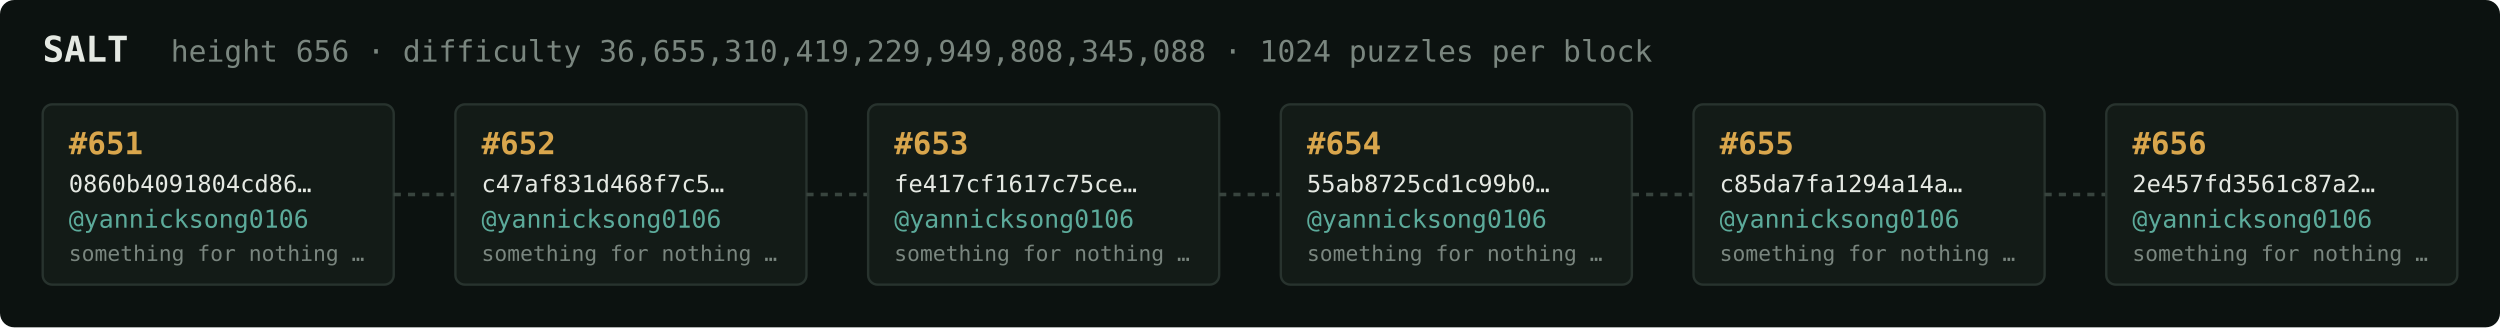
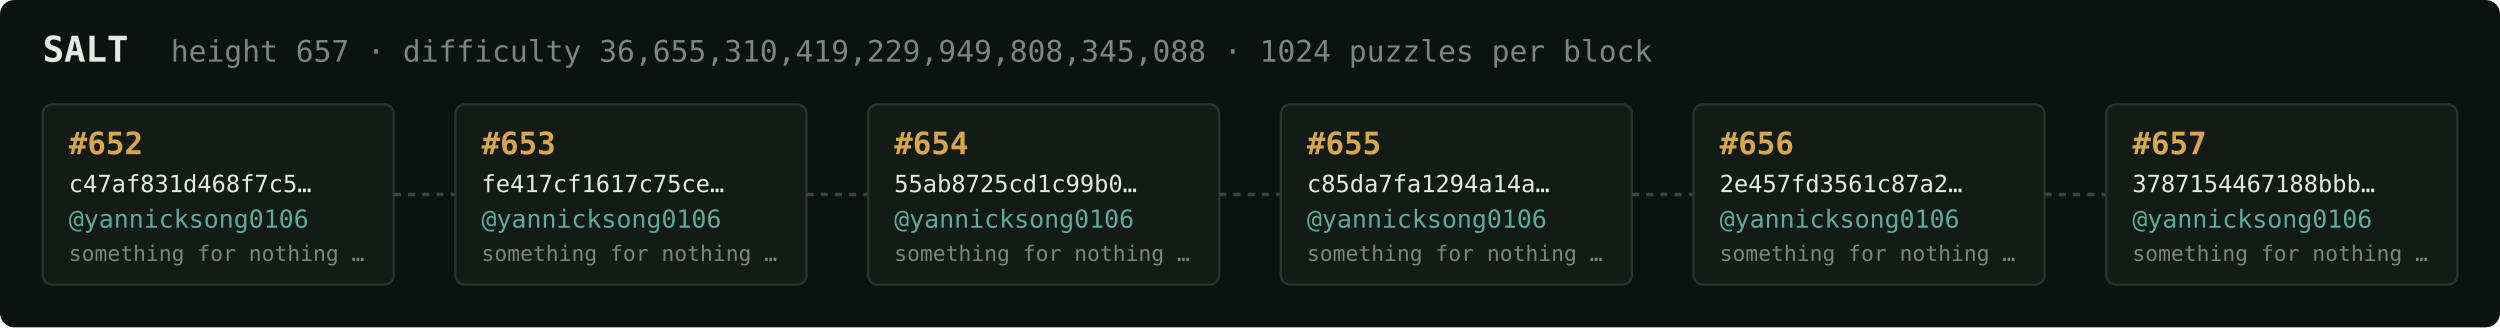
<svg xmlns="http://www.w3.org/2000/svg" width="1054" height="138" viewBox="0 0 1054 138" font-family="ui-monospace,SFMono-Regular,Menlo,monospace">
  <rect fill="#0c1210" width="1054" height="138" rx="6" />
  <text x="18" y="26" fill="#e5e9e3" font-size="15" font-weight="700">SALT</text>
-   <text x="72" y="26" fill="#7a867f" font-size="12.5">height 656 · difficulty 36,655,310,419,229,949,808,345,088 · 1024 puzzles per block</text>
+   <text x="72" y="26" fill="#7a867f" font-size="12.5">height 657 · difficulty 36,655,310,419,229,949,808,345,088 · 1024 puzzles per block</text>
  <rect x="18" y="44" width="148" height="76" rx="4" fill="#131b17" stroke="#28332e" stroke-width="1" />
-   <text x="29" y="65" fill="#d9a64c" font-size="13" font-weight="700">#651</text>
-   <text x="29" y="81" fill="#e5e9e3" font-size="10">0860b4091804cd86…</text>
+   <text x="29" y="65" fill="#d9a64c" font-size="13" font-weight="700">#652</text>
+   <text x="29" y="81" fill="#e5e9e3" font-size="10">c47af831d468f7c5…</text>
  <text x="29" y="96" fill="#5cab9b" font-size="10.5">@yannicksong0106</text>
  <text x="29" y="110" fill="#7a867f" font-size="9">something for nothing …</text>
  <line x1="166" y1="82.0" x2="192" y2="82.0" stroke="#38443e" stroke-width="1.5" stroke-dasharray="3 3" />
  <rect x="192" y="44" width="148" height="76" rx="4" fill="#131b17" stroke="#28332e" stroke-width="1" />
-   <text x="203" y="65" fill="#d9a64c" font-size="13" font-weight="700">#652</text>
-   <text x="203" y="81" fill="#e5e9e3" font-size="10">c47af831d468f7c5…</text>
+   <text x="203" y="65" fill="#d9a64c" font-size="13" font-weight="700">#653</text>
+   <text x="203" y="81" fill="#e5e9e3" font-size="10">fe417cf1617c75ce…</text>
  <text x="203" y="96" fill="#5cab9b" font-size="10.5">@yannicksong0106</text>
  <text x="203" y="110" fill="#7a867f" font-size="9">something for nothing …</text>
  <line x1="340" y1="82.0" x2="366" y2="82.0" stroke="#38443e" stroke-width="1.5" stroke-dasharray="3 3" />
  <rect x="366" y="44" width="148" height="76" rx="4" fill="#131b17" stroke="#28332e" stroke-width="1" />
-   <text x="377" y="65" fill="#d9a64c" font-size="13" font-weight="700">#653</text>
-   <text x="377" y="81" fill="#e5e9e3" font-size="10">fe417cf1617c75ce…</text>
+   <text x="377" y="65" fill="#d9a64c" font-size="13" font-weight="700">#654</text>
+   <text x="377" y="81" fill="#e5e9e3" font-size="10">55ab8725cd1c99b0…</text>
  <text x="377" y="96" fill="#5cab9b" font-size="10.5">@yannicksong0106</text>
  <text x="377" y="110" fill="#7a867f" font-size="9">something for nothing …</text>
  <line x1="514" y1="82.0" x2="540" y2="82.0" stroke="#38443e" stroke-width="1.5" stroke-dasharray="3 3" />
  <rect x="540" y="44" width="148" height="76" rx="4" fill="#131b17" stroke="#28332e" stroke-width="1" />
-   <text x="551" y="65" fill="#d9a64c" font-size="13" font-weight="700">#654</text>
-   <text x="551" y="81" fill="#e5e9e3" font-size="10">55ab8725cd1c99b0…</text>
+   <text x="551" y="65" fill="#d9a64c" font-size="13" font-weight="700">#655</text>
+   <text x="551" y="81" fill="#e5e9e3" font-size="10">c85da7fa1294a14a…</text>
  <text x="551" y="96" fill="#5cab9b" font-size="10.5">@yannicksong0106</text>
  <text x="551" y="110" fill="#7a867f" font-size="9">something for nothing …</text>
  <line x1="688" y1="82.0" x2="714" y2="82.0" stroke="#38443e" stroke-width="1.5" stroke-dasharray="3 3" />
  <rect x="714" y="44" width="148" height="76" rx="4" fill="#131b17" stroke="#28332e" stroke-width="1" />
-   <text x="725" y="65" fill="#d9a64c" font-size="13" font-weight="700">#655</text>
-   <text x="725" y="81" fill="#e5e9e3" font-size="10">c85da7fa1294a14a…</text>
+   <text x="725" y="65" fill="#d9a64c" font-size="13" font-weight="700">#656</text>
+   <text x="725" y="81" fill="#e5e9e3" font-size="10">2e457fd3561c87a2…</text>
  <text x="725" y="96" fill="#5cab9b" font-size="10.5">@yannicksong0106</text>
  <text x="725" y="110" fill="#7a867f" font-size="9">something for nothing …</text>
  <line x1="862" y1="82.0" x2="888" y2="82.0" stroke="#38443e" stroke-width="1.5" stroke-dasharray="3 3" />
  <rect x="888" y="44" width="148" height="76" rx="4" fill="#131b17" stroke="#28332e" stroke-width="1" />
-   <text x="899" y="65" fill="#d9a64c" font-size="13" font-weight="700">#656</text>
-   <text x="899" y="81" fill="#e5e9e3" font-size="10">2e457fd3561c87a2…</text>
+   <text x="899" y="65" fill="#d9a64c" font-size="13" font-weight="700">#657</text>
+   <text x="899" y="81" fill="#e5e9e3" font-size="10">3787154467188bbb…</text>
  <text x="899" y="96" fill="#5cab9b" font-size="10.5">@yannicksong0106</text>
  <text x="899" y="110" fill="#7a867f" font-size="9">something for nothing …</text>
</svg>
